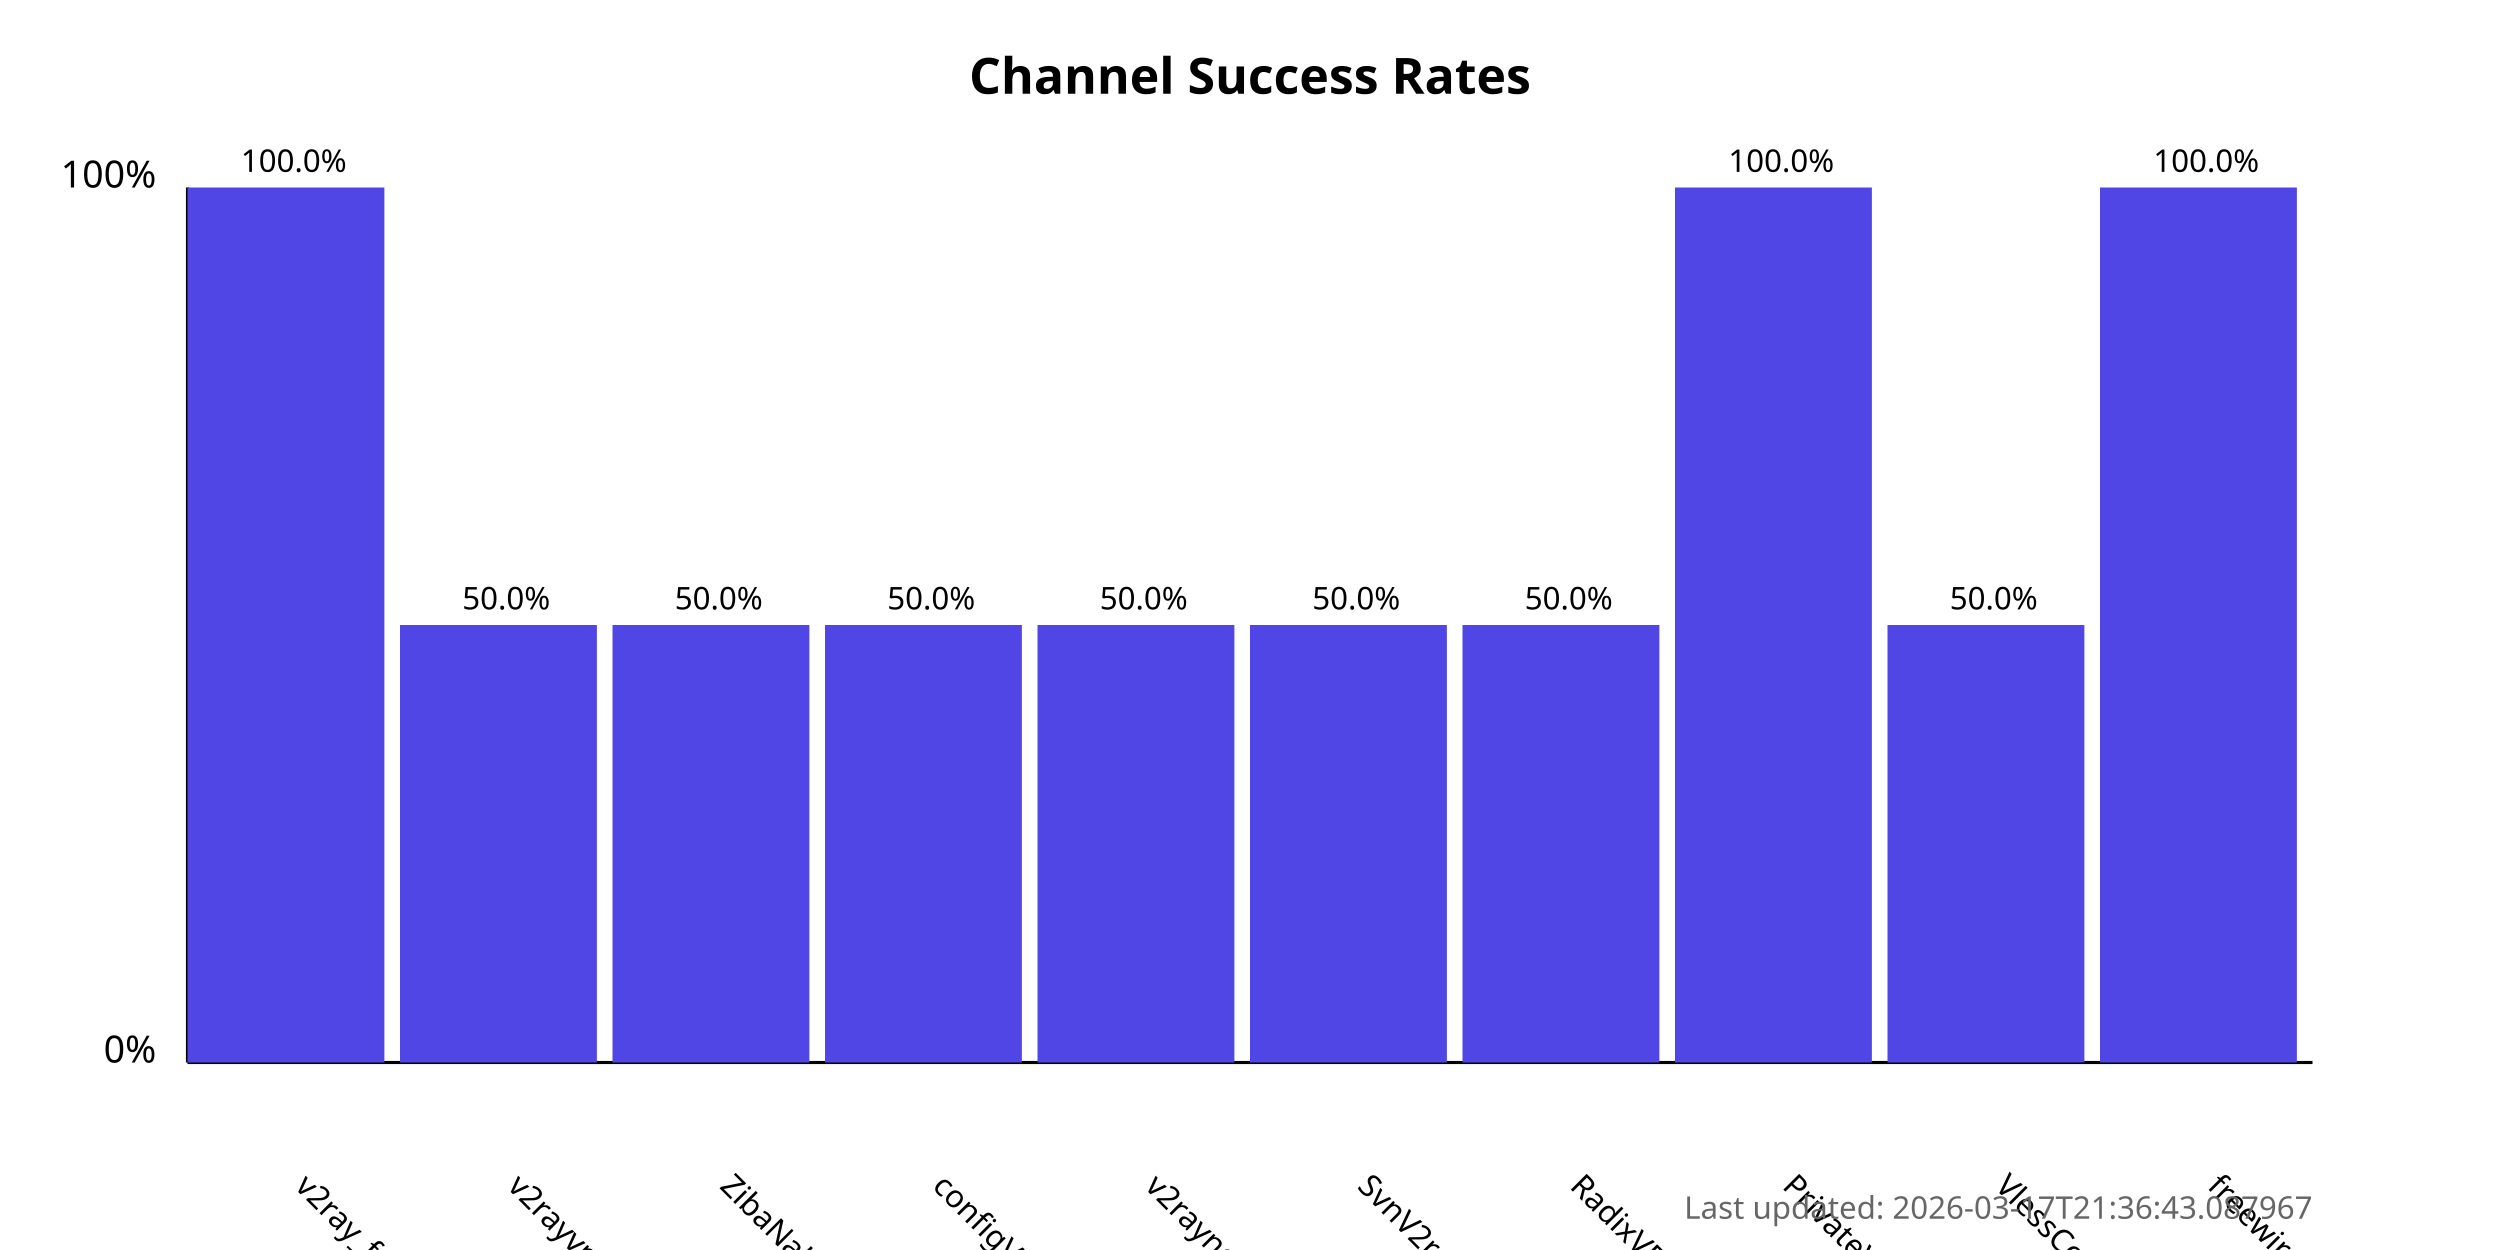
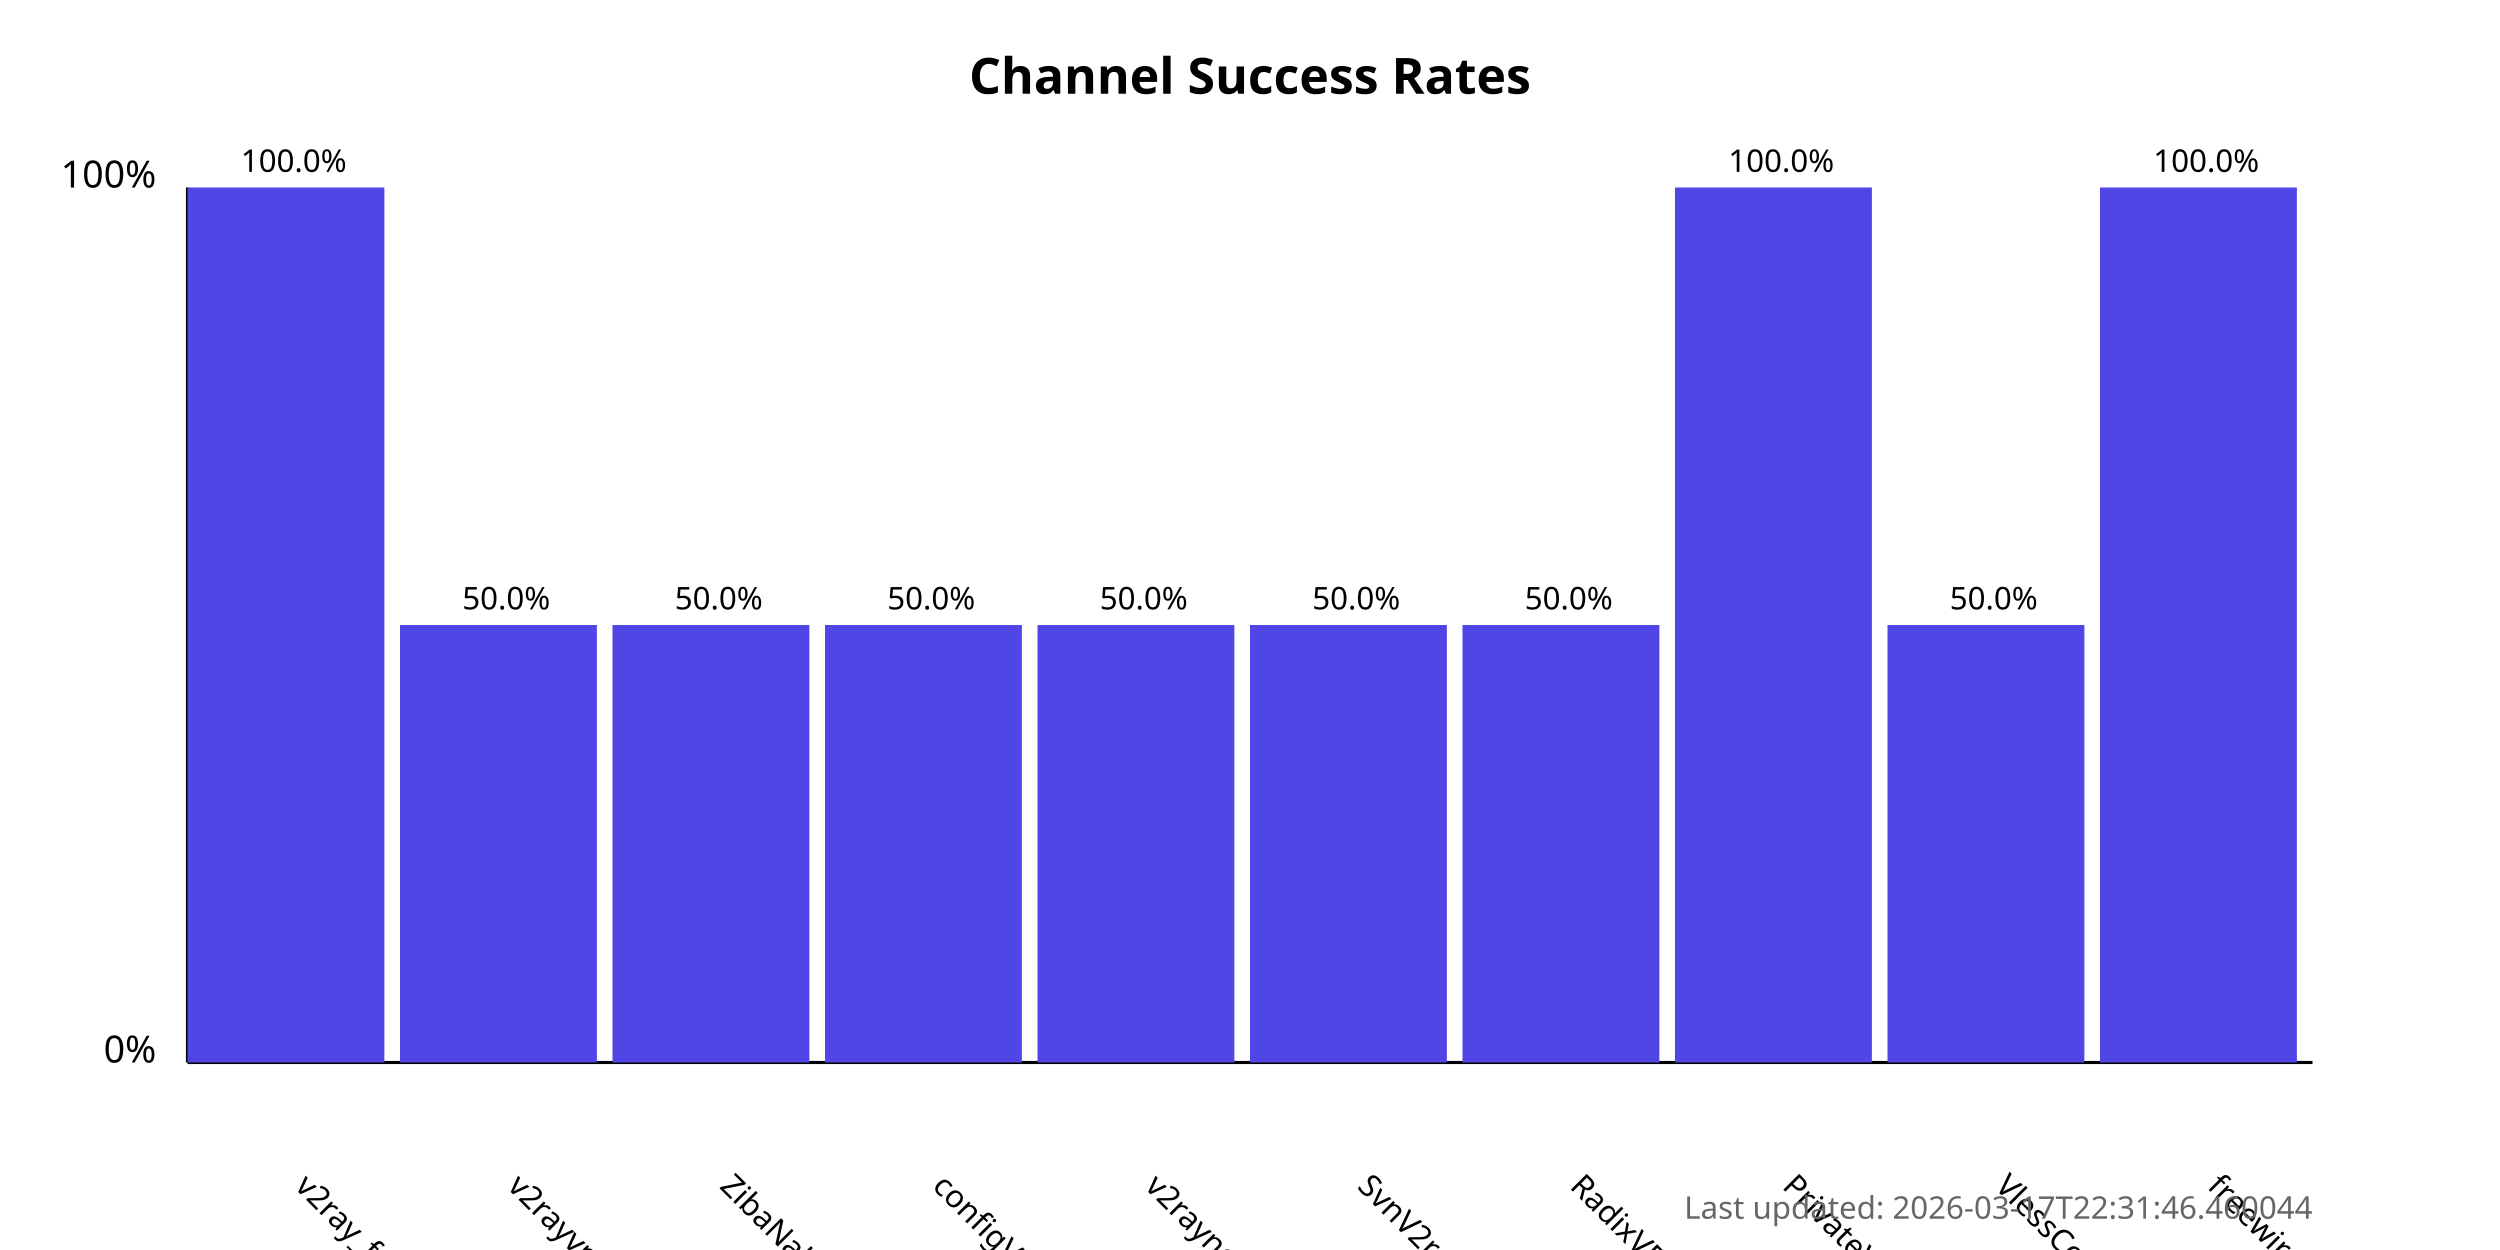
<svg xmlns="http://www.w3.org/2000/svg" width="800" height="400">
  <style>
            .chart-title { font: bold 16px sans-serif; }
            .axis-label { font: 12px sans-serif; }
            .tick-label { font: 10px sans-serif; }
            .bar { fill: #4f46e5; }
            .bar:hover { fill: #6366f1; }
            .timestamp { font: 10px sans-serif; fill: #666; }
        </style>
  <text x="400.0" y="30" text-anchor="middle" class="chart-title">
            Channel Success Rates
        </text>
  <line x1="60" y1="340" x2="60" y2="60" stroke="black" stroke-width="1" />
  <line x1="60" y1="340" x2="740" y2="340" stroke="black" stroke-width="1" />
  <text x="50" y="340" text-anchor="end" class="axis-label">0%</text>
  <text x="50" y="60" text-anchor="end" class="axis-label">100%</text>
  <g>
    <rect x="60" y="60.0" width="63.0" height="280.0" class="bar" />
    <text x="94.0" y="380" transform="rotate(45, 94.0, 380)" text-anchor="start" class="tick-label">
                v2ray_free_conf
            </text>
    <text x="94.0" y="55.0" text-anchor="middle" class="tick-label">
                100.0%
            </text>
  </g>
  <g>
    <rect x="128.0" y="200.0" width="63.0" height="140.0" class="bar" />
    <text x="162.0" y="380" transform="rotate(45, 162.0, 380)" text-anchor="start" class="tick-label">
                v2rayvpno
            </text>
    <text x="162.0" y="195.0" text-anchor="middle" class="tick-label">
                50.0%
            </text>
  </g>
  <g>
    <rect x="196.0" y="200.0" width="63.0" height="140.0" class="bar" />
    <text x="230.0" y="380" transform="rotate(45, 230.0, 380)" text-anchor="start" class="tick-label">
                ZibaNabz
            </text>
    <text x="230.0" y="195.0" text-anchor="middle" class="tick-label">
                50.0%
            </text>
  </g>
  <g>
    <rect x="264.0" y="200.0" width="63.0" height="140.0" class="bar" />
    <text x="298.0" y="380" transform="rotate(45, 298.0, 380)" text-anchor="start" class="tick-label">
                configV2rayForFree
            </text>
    <text x="298.0" y="195.0" text-anchor="middle" class="tick-label">
                50.0%
            </text>
  </g>
  <g>
    <rect x="332.0" y="200.0" width="63.0" height="140.0" class="bar" />
    <text x="366.0" y="380" transform="rotate(45, 366.0, 380)" text-anchor="start" class="tick-label">
                v2rayngvpn
            </text>
    <text x="366.0" y="195.0" text-anchor="middle" class="tick-label">
                50.0%
            </text>
  </g>
  <g>
    <rect x="400.0" y="200.0" width="63.0" height="140.0" class="bar" />
    <text x="434.0" y="380" transform="rotate(45, 434.0, 380)" text-anchor="start" class="tick-label">
                SvnV2ray
            </text>
    <text x="434.0" y="195.0" text-anchor="middle" class="tick-label">
                50.0%
            </text>
  </g>
  <g>
    <rect x="468.0" y="200.0" width="63.0" height="140.0" class="bar" />
    <text x="502.0" y="380" transform="rotate(45, 502.0, 380)" text-anchor="start" class="tick-label">
                RadixVPN
            </text>
    <text x="502.0" y="195.0" text-anchor="middle" class="tick-label">
                50.0%
            </text>
  </g>
  <g>
    <rect x="536.0" y="60.0" width="63.0" height="280.0" class="bar" />
    <text x="570.0" y="380" transform="rotate(45, 570.0, 380)" text-anchor="start" class="tick-label">
                PrivateVPNs
            </text>
    <text x="570.0" y="55.0" text-anchor="middle" class="tick-label">
                100.0%
            </text>
  </g>
  <g>
    <rect x="604.0" y="200.0" width="63.0" height="140.0" class="bar" />
    <text x="638.0" y="380" transform="rotate(45, 638.0, 380)" text-anchor="start" class="tick-label">
                VlessConfig
            </text>
    <text x="638.0" y="195.0" text-anchor="middle" class="tick-label">
                50.0%
            </text>
  </g>
  <g>
    <rect x="672.0" y="60.0" width="63.0" height="280.0" class="bar" />
    <text x="706.0" y="380" transform="rotate(45, 706.0, 380)" text-anchor="start" class="tick-label">
                freewireguard
            </text>
    <text x="706.0" y="55.0" text-anchor="middle" class="tick-label">
                100.0%
            </text>
  </g>
  <text x="740" y="390" text-anchor="end" class="timestamp">
-             Last updated: 2026-03-17T21:36:43.087967
+             Last updated: 2026-03-17T22:31:46.460044
        </text>
</svg>
